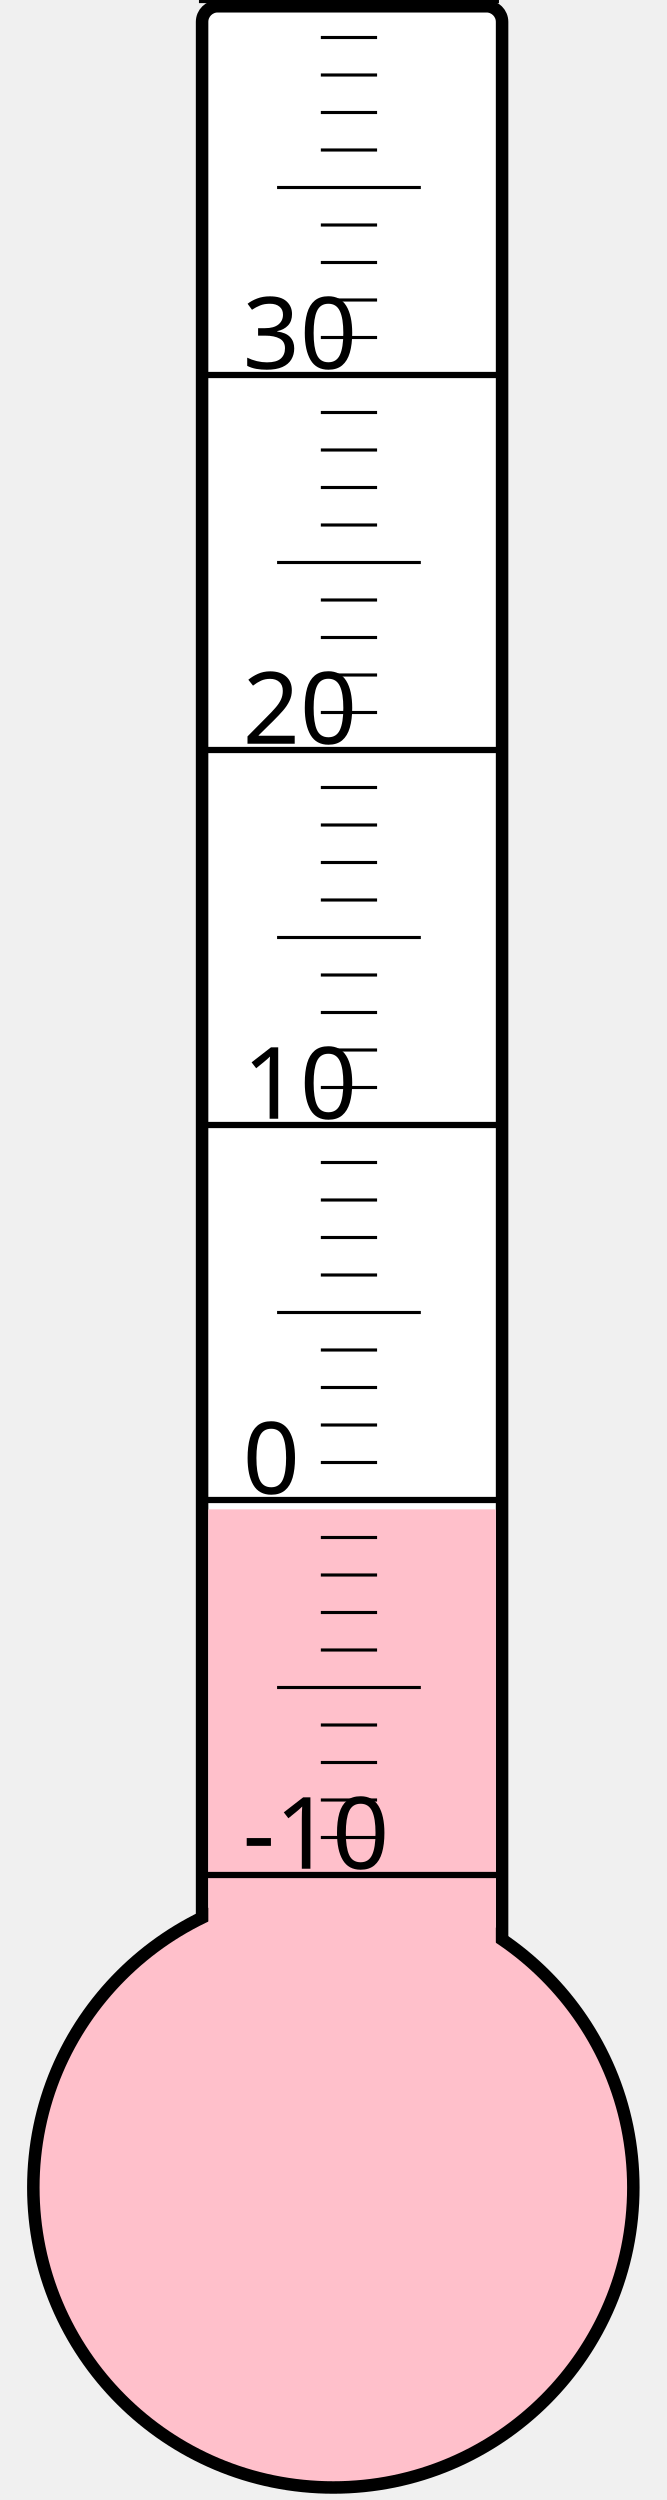
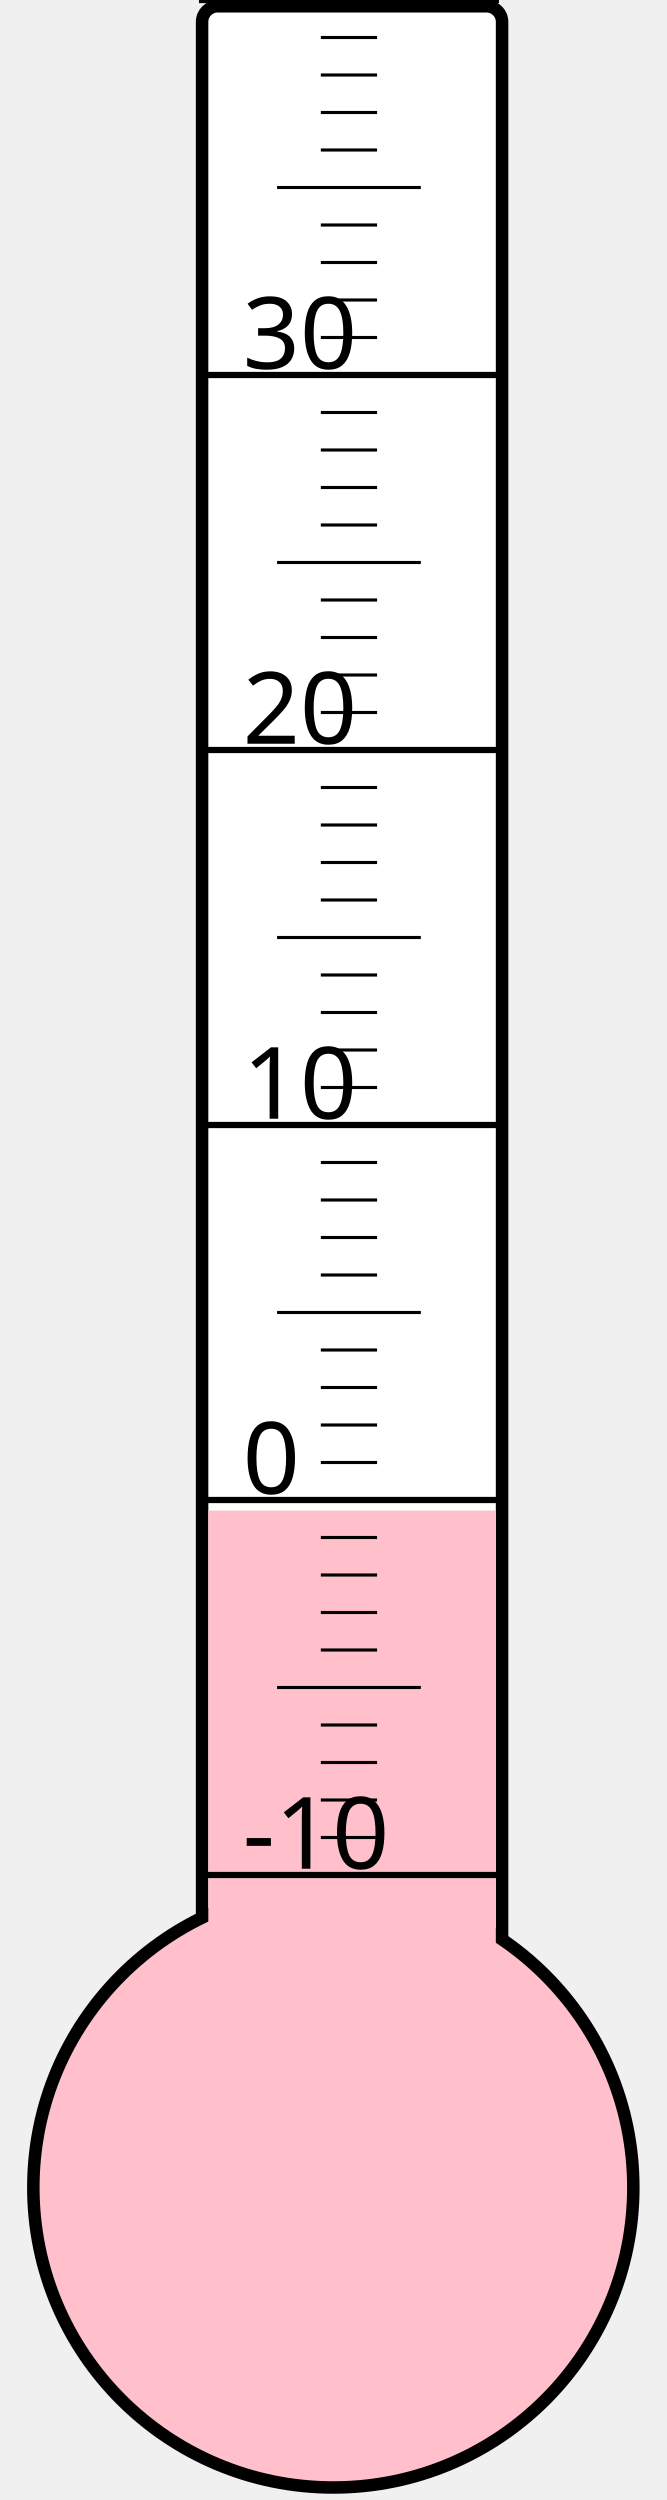
<svg xmlns="http://www.w3.org/2000/svg" width="40px" height="150px" viewBox="0 0 200 800">
  <rect width="200" height="800" x="0" y="0" style="fill: #ffffeb; fill-opacity: 0;" />
  <rect width="96" height="680" x="58" y="2" rx="5" ry="5" style="fill: white; fill-opacity: 1; stroke: black; stroke-width: 4;" />
  <circle cx="100" cy="700" r="96" style="fill: pink; stroke: black; stroke-width: 4;" />
-   <rect width="92" height="217.0" x="60" y="483.0" style="fill: pink; fill-opacity: 1; stroke-width: 0;" />
+   <rect width="92" height="216.625" x="60" y="483.375" style="fill: pink; fill-opacity: 1; stroke-width: 0;" />
  <text x="71" y="598" style="font-family: sans-serif; font-size: 24pt;">-10</text>
  <text x="71" y="478" style="font-family: sans-serif; font-size: 24pt;">0</text>
  <text x="71" y="358" style="font-family: sans-serif; font-size: 24pt;">10</text>
  <text x="71" y="238" style="font-family: sans-serif; font-size: 24pt;">20</text>
  <text x="71" y="118" style="font-family: sans-serif; font-size: 24pt;">30</text>
  <g style="stroke: black;">
    <line x1="57" y1="600" x2="153" y2="600" style="stroke-width: 2;" />
    <line x1="96" y1="588" x2="114" y2="588" style="stroke-width: 1;" />
    <line x1="96" y1="576" x2="114" y2="576" style="stroke-width: 1;" />
    <line x1="96" y1="564" x2="114" y2="564" style="stroke-width: 1;" />
    <line x1="96" y1="552" x2="114" y2="552" style="stroke-width: 1;" />
    <line x1="82" y1="540" x2="128" y2="540" style="stroke-width: 1;" />
    <line x1="96" y1="528" x2="114" y2="528" style="stroke-width: 1;" />
    <line x1="96" y1="516" x2="114" y2="516" style="stroke-width: 1;" />
    <line x1="96" y1="504" x2="114" y2="504" style="stroke-width: 1;" />
    <line x1="96" y1="492" x2="114" y2="492" style="stroke-width: 1;" />
    <line x1="57" y1="480" x2="153" y2="480" style="stroke-width: 2;" />
    <line x1="96" y1="468" x2="114" y2="468" style="stroke-width: 1;" />
    <line x1="96" y1="456" x2="114" y2="456" style="stroke-width: 1;" />
    <line x1="96" y1="444" x2="114" y2="444" style="stroke-width: 1;" />
    <line x1="96" y1="432" x2="114" y2="432" style="stroke-width: 1;" />
    <line x1="82" y1="420" x2="128" y2="420" style="stroke-width: 1;" />
    <line x1="96" y1="408" x2="114" y2="408" style="stroke-width: 1;" />
    <line x1="96" y1="396" x2="114" y2="396" style="stroke-width: 1;" />
    <line x1="96" y1="384" x2="114" y2="384" style="stroke-width: 1;" />
    <line x1="96" y1="372" x2="114" y2="372" style="stroke-width: 1;" />
    <line x1="57" y1="360" x2="153" y2="360" style="stroke-width: 2;" />
    <line x1="96" y1="348" x2="114" y2="348" style="stroke-width: 1;" />
    <line x1="96" y1="336" x2="114" y2="336" style="stroke-width: 1;" />
    <line x1="96" y1="324" x2="114" y2="324" style="stroke-width: 1;" />
    <line x1="96" y1="312" x2="114" y2="312" style="stroke-width: 1;" />
    <line x1="82" y1="300" x2="128" y2="300" style="stroke-width: 1;" />
    <line x1="96" y1="288" x2="114" y2="288" style="stroke-width: 1;" />
    <line x1="96" y1="276" x2="114" y2="276" style="stroke-width: 1;" />
    <line x1="96" y1="264" x2="114" y2="264" style="stroke-width: 1;" />
    <line x1="96" y1="252" x2="114" y2="252" style="stroke-width: 1;" />
    <line x1="57" y1="240" x2="153" y2="240" style="stroke-width: 2;" />
    <line x1="96" y1="228" x2="114" y2="228" style="stroke-width: 1;" />
    <line x1="96" y1="216" x2="114" y2="216" style="stroke-width: 1;" />
    <line x1="96" y1="204" x2="114" y2="204" style="stroke-width: 1;" />
    <line x1="96" y1="192" x2="114" y2="192" style="stroke-width: 1;" />
    <line x1="82" y1="180" x2="128" y2="180" style="stroke-width: 1;" />
    <line x1="96" y1="168" x2="114" y2="168" style="stroke-width: 1;" />
    <line x1="96" y1="156" x2="114" y2="156" style="stroke-width: 1;" />
    <line x1="96" y1="144" x2="114" y2="144" style="stroke-width: 1;" />
    <line x1="96" y1="132" x2="114" y2="132" style="stroke-width: 1;" />
    <line x1="57" y1="120" x2="153" y2="120" style="stroke-width: 2;" />
    <line x1="96" y1="108" x2="114" y2="108" style="stroke-width: 1;" />
    <line x1="96" y1="96" x2="114" y2="96" style="stroke-width: 1;" />
    <line x1="96" y1="84" x2="114" y2="84" style="stroke-width: 1;" />
    <line x1="96" y1="72" x2="114" y2="72" style="stroke-width: 1;" />
    <line x1="82" y1="60" x2="128" y2="60" style="stroke-width: 1;" />
    <line x1="96" y1="48" x2="114" y2="48" style="stroke-width: 1;" />
    <line x1="96" y1="36" x2="114" y2="36" style="stroke-width: 1;" />
    <line x1="96" y1="24" x2="114" y2="24" style="stroke-width: 1;" />
    <line x1="96" y1="12" x2="114" y2="12" style="stroke-width: 1;" />
    <line x1="57" y1="0" x2="153" y2="0" style="stroke-width: 2;" />
  </g>
</svg>
